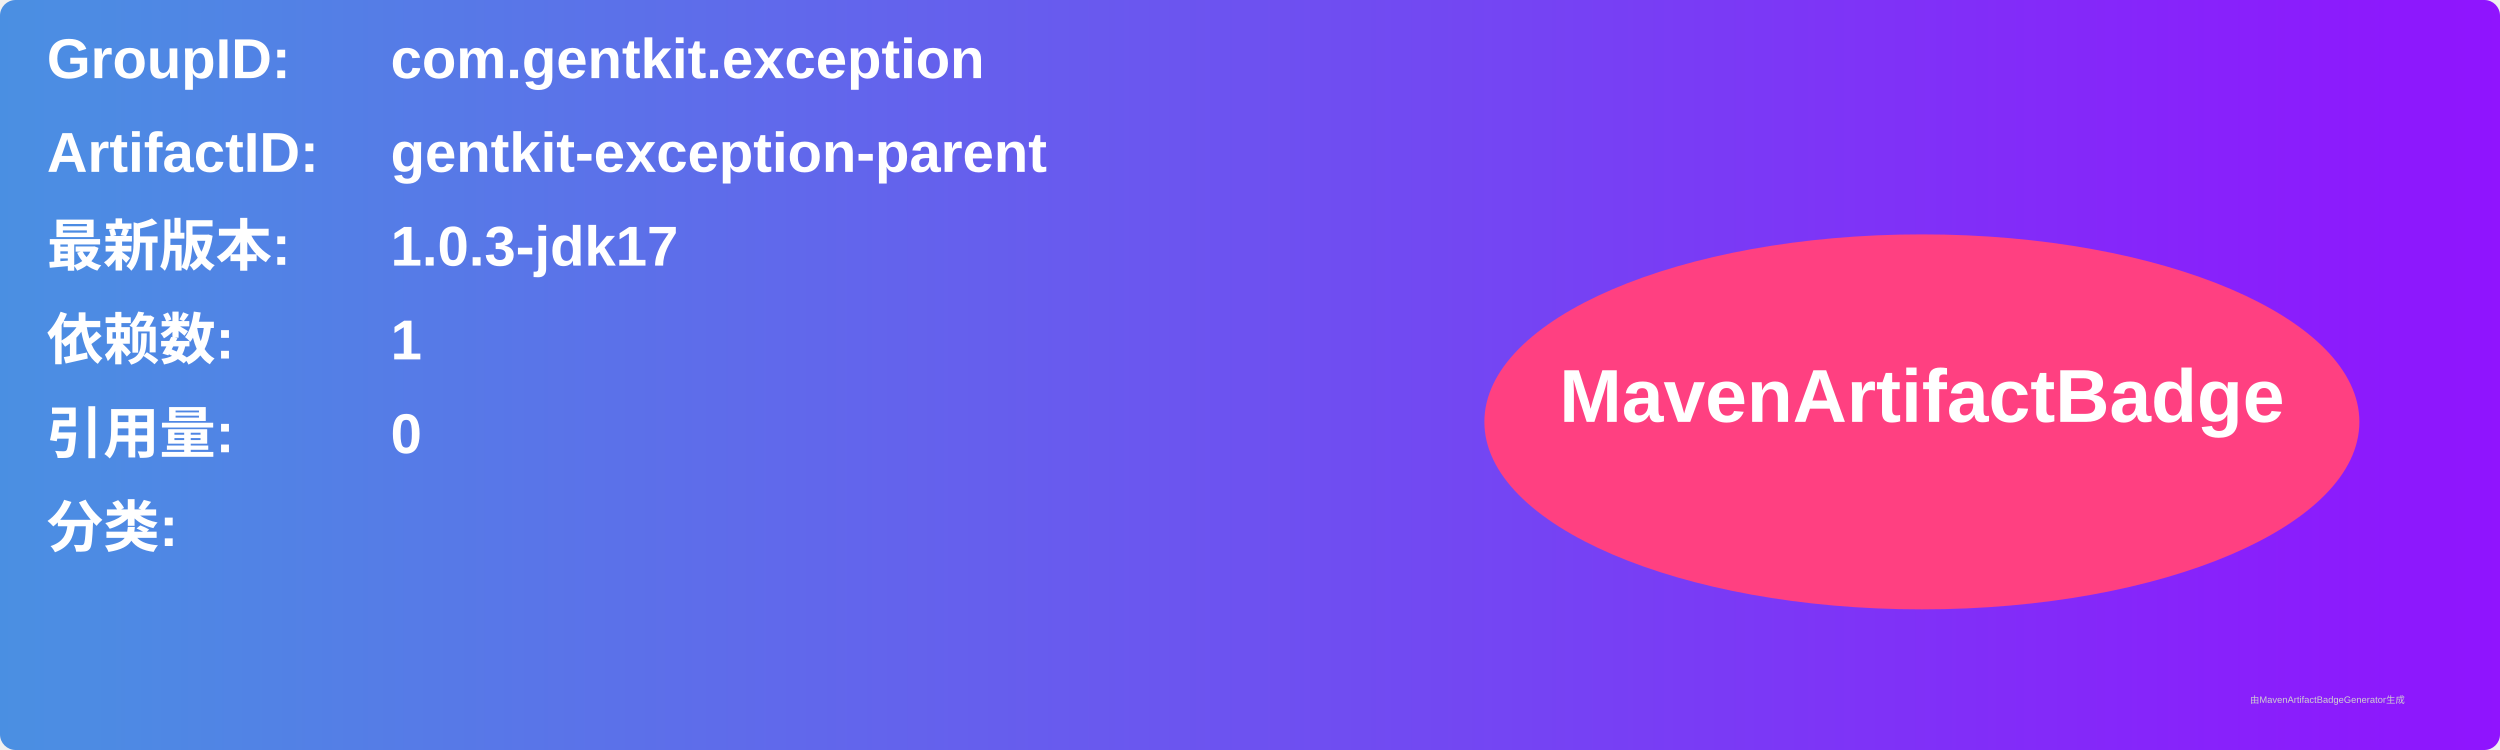
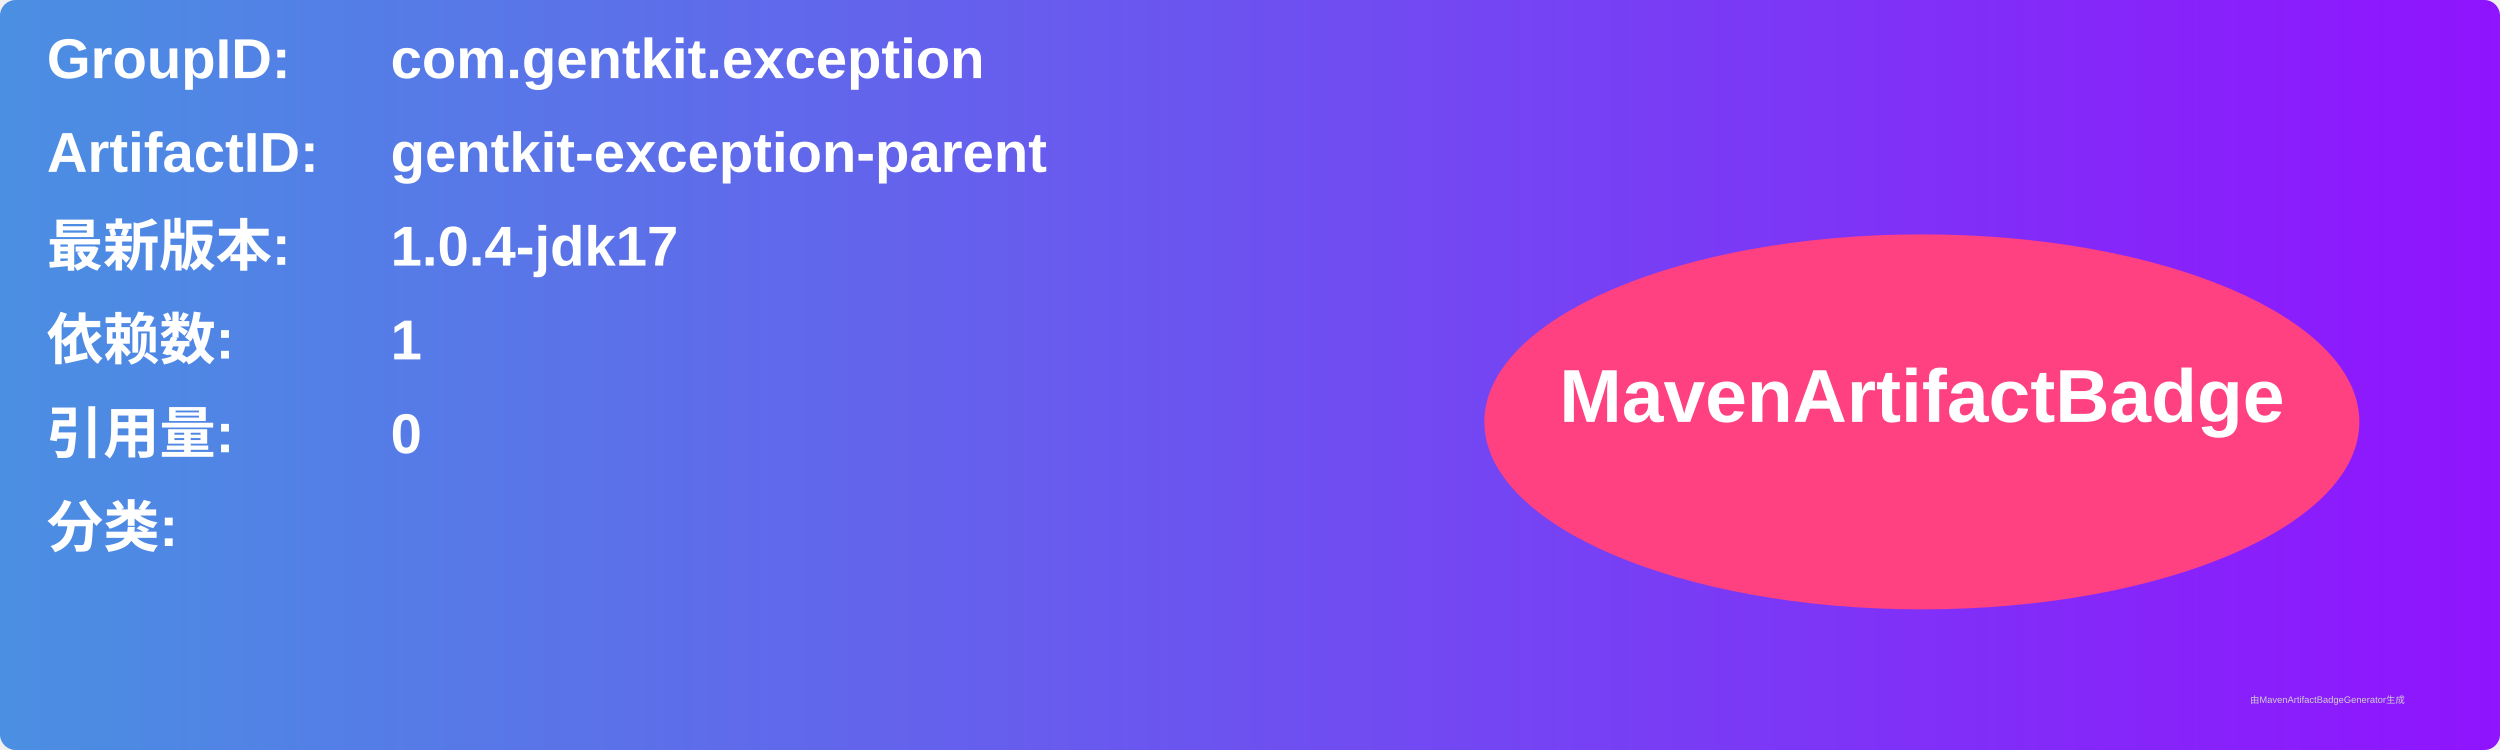
<svg xmlns="http://www.w3.org/2000/svg" width="800" height="240" viewBox="0 0 800 240">
  <linearGradient id="grad" x1="0%" y1="0%" x2="100%" y2="0%">
    <stop offset="0%" stop-color="#4a90e2" />
    <stop offset="100%" stop-color="#9013fe" />
  </linearGradient>
  <rect width="100%" height="100%" rx="5" ry="5" fill="url(#grad)" />
  <g transform="translate(15, 15)">
    <text x="0" y="10" font-family="Arial" font-size="18" fill="white" font-weight="bold" width="260">GroupID:</text>
    <text x="110" y="10" font-family="Arial" font-size="18" fill="white" font-weight="bold" width="460">com.gentkit.exception</text>
    <text x="0" y="40" font-family="Arial" font-size="18" fill="white" font-weight="bold" width="260">ArtifactID:</text>
    <text x="110" y="40" font-family="Arial" font-size="18" fill="white" font-weight="bold" width="460">gentkit-exception-parent</text>
    <text x="0" y="70" font-family="Arial" font-size="18" fill="white" font-weight="bold">最新版本:</text>
    <text x="110" y="70" font-family="Arial" font-size="18" fill="white" font-weight="bold">
-       <tspan font-weight="bold">1.0.3-jdk17</tspan>
+       <tspan font-weight="bold">1.0.4-jdk17</tspan>
    </text>
    <text x="0" y="100" font-family="Arial" font-size="18" fill="white" font-weight="bold">依赖数: </text>
    <text x="110" y="100" font-family="Arial" font-size="18" fill="white">
      <tspan font-weight="bold">1</tspan>
    </text>
    <text x="0" y="130" font-family="Arial" font-size="18" fill="white" font-weight="bold">引用量: </text>
    <text x="110" y="130" font-family="Arial" font-size="18" fill="white">
      <tspan font-weight="bold">0</tspan>
    </text>
    <text x="0" y="160" font-family="Arial" font-size="18" fill="white" font-weight="bold">分类:</text>
    <text x="10" y="190" font-family="Arial" font-size="10" fill="white">
      <tspan font-weight="bold" />
    </text>
    <ellipse cx="600" cy="120" rx="140" ry="60" fill="#ff4081" />
    <text x="600" y="120" text-anchor="middle" font-family="Arial" font-size="24" fill="white" font-weight="bold">MavenArtifactBadge</text>
  </g>
  <text x="720" y="225" font-family="Arial" font-size="3" fill="#d0d0d0">由MavenArtifactBadgeGenerator生成</text>
</svg>
